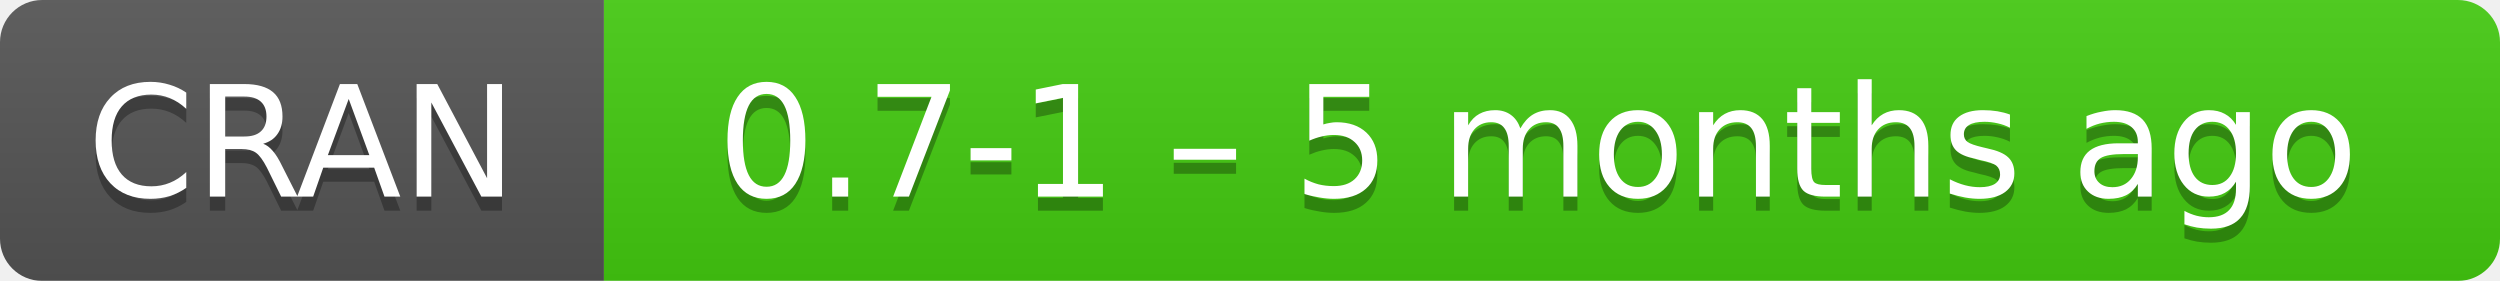
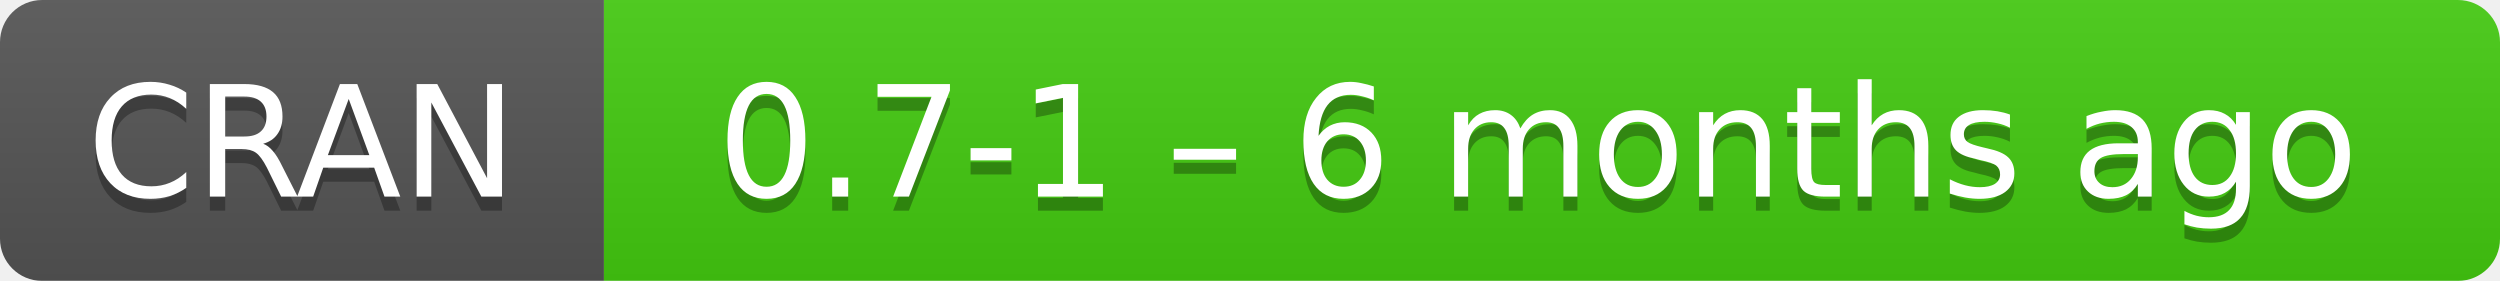
- <svg xmlns="http://www.w3.org/2000/svg" width="178" height="20" aria-label="CRAN 0.7-1 – 5 months ago">
+ <svg xmlns="http://www.w3.org/2000/svg" width="178" height="20" aria-label="CRAN 0.7-1 – 6 months ago">
  <linearGradient id="b" x2="0" y2="100%">
    <stop offset="0" stop-color="#bbb" stop-opacity=".1" />
    <stop offset="1" stop-opacity=".1" />
  </linearGradient>
  <mask id="a">
    <rect width="178" height="20" rx="3" fill="#fff" />
  </mask>
  <g mask="url(#a)">
    <path fill="#555" d="M0 0h43v20H0z" />
    <path fill="#4c1" d="M43 0h154.5v20H43z" />
    <path fill="url(#b)" d="M0 0h178v20H0z" />
  </g>
  <g fill="#fff" text-anchor="middle" font-family="DejaVu Sans,Verdana,Geneva,sans-serif" font-size="11">
    <text x="21.5" y="15" fill="#010101" fill-opacity=".3">
      CRAN
    </text>
    <text x="21.5" y="14">
      CRAN
    </text>
    <text x="109.5" y="15" fill="#010101" fill-opacity=".3">
-       0.7-1 – 5 months ago
+       0.7-1 – 6 months ago
    </text>
    <text x="109.5" y="14">
-       0.7-1 – 5 months ago
+       0.7-1 – 6 months ago
    </text>
  </g>
</svg>
